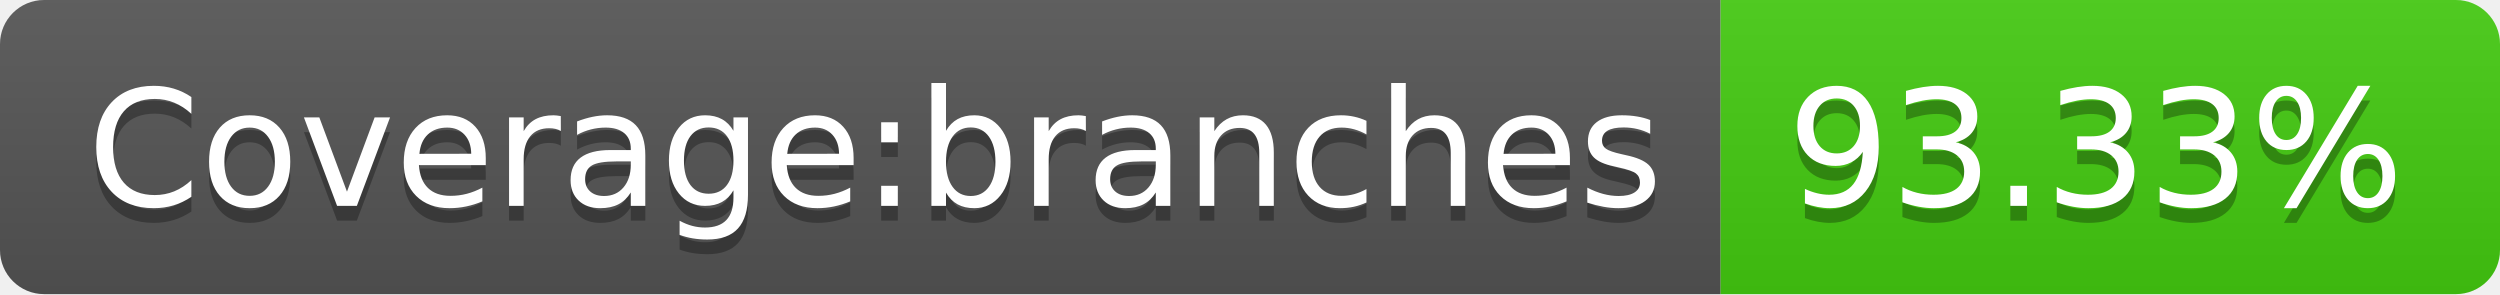
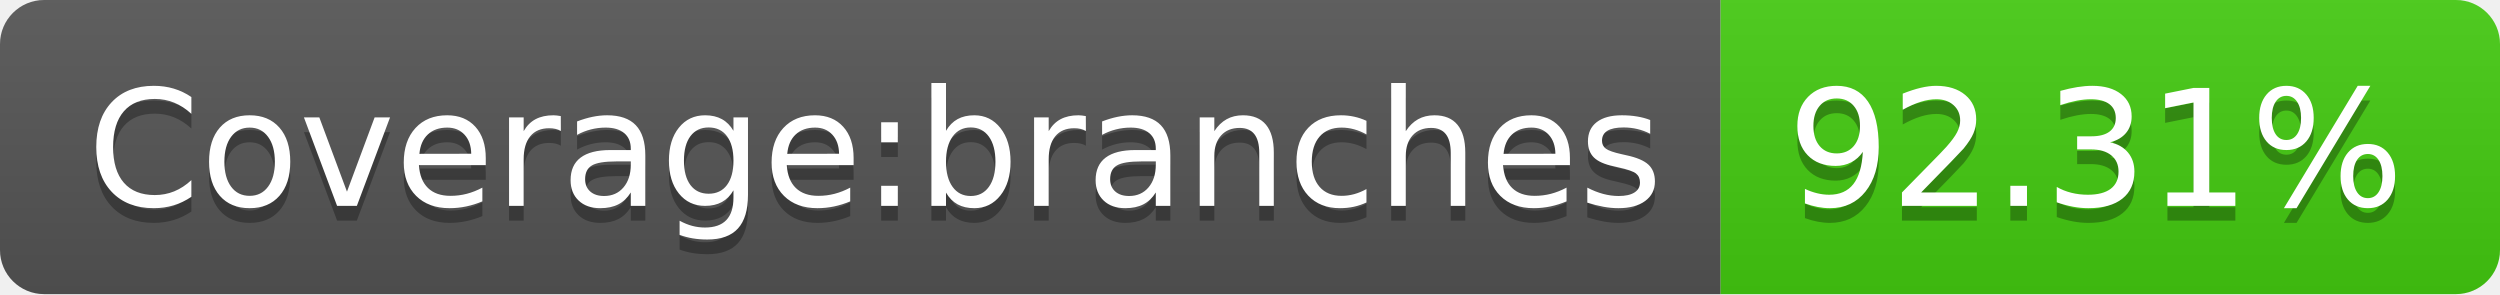
- <svg xmlns="http://www.w3.org/2000/svg" width="170" height="20" role="img" aria-label="Coverage:branches: 93.33%">
+ <svg xmlns="http://www.w3.org/2000/svg" width="170" height="20" role="img" aria-label="Coverage:branches: 92.31%">
  <linearGradient id="s" x2="0" y2="100%">
    <stop offset="0" stop-color="#bbb" stop-opacity=".1" />
    <stop offset="1" stop-opacity=".1" />
  </linearGradient>
  <clipPath id="r">
    <rect width="170" height="20" rx="3" fill="#fff" />
  </clipPath>
  <g clip-path="url(#r)">
    <rect width="117" height="20" fill="#555" />
    <rect x="117" width="53" height="20" fill="#4c1" />
    <rect width="170" height="20" fill="url(#s)" />
  </g>
  <g fill="#fff" text-anchor="middle" font-family="Verdana,Geneva,DejaVu Sans,sans-serif" text-rendering="geometricPrecision" font-size="110">
    <text aria-hidden="true" x="595" y="150" fill="#010101" fill-opacity=".3" transform="scale(.1)" textLength="1070">Coverage:branches</text>
    <text x="595" y="140" transform="scale(.1)" fill="#fff" textLength="1070">Coverage:branches</text>
-     <text aria-hidden="true" x="1425" y="150" fill="#010101" fill-opacity=".3" transform="scale(.1)" textLength="430">93.33%</text>
-     <text x="1425" y="140" transform="scale(.1)" fill="#fff" textLength="430">93.33%</text>
+     <text aria-hidden="true" x="1425" y="150" fill="#010101" fill-opacity=".3" transform="scale(.1)" textLength="430">92.31%</text>
+     <text x="1425" y="140" transform="scale(.1)" fill="#fff" textLength="430">92.31%</text>
  </g>
</svg>
